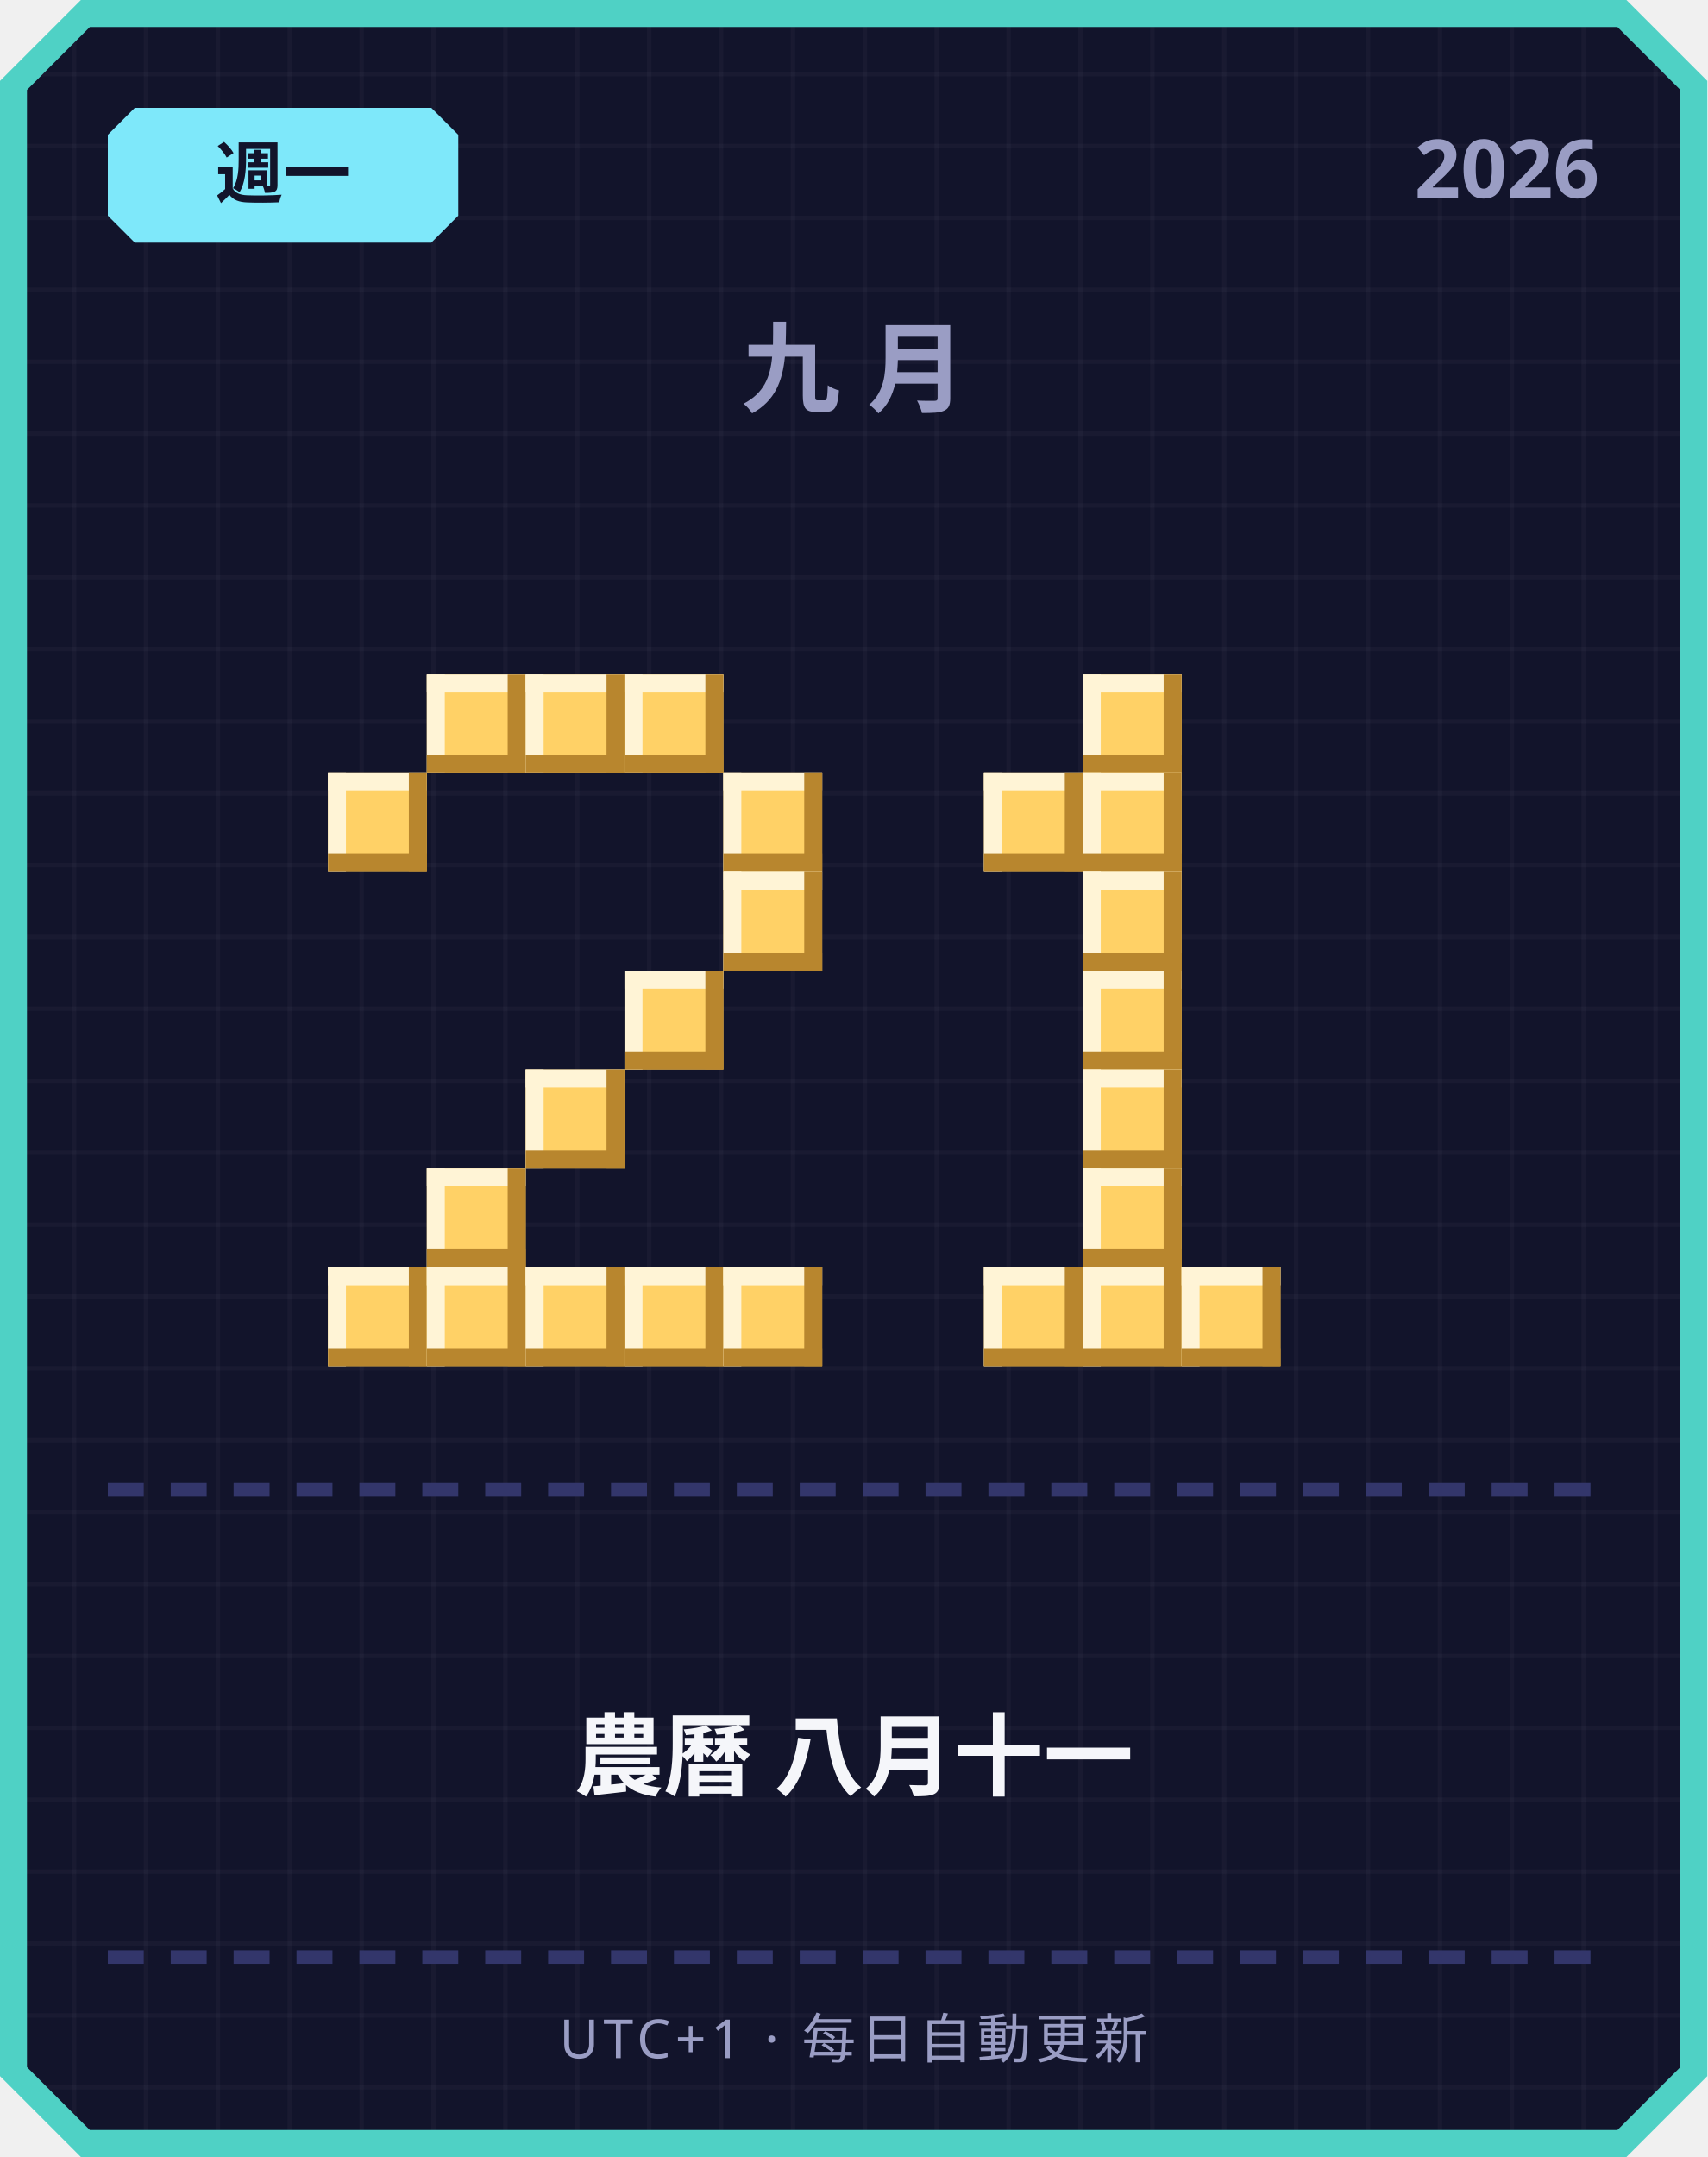
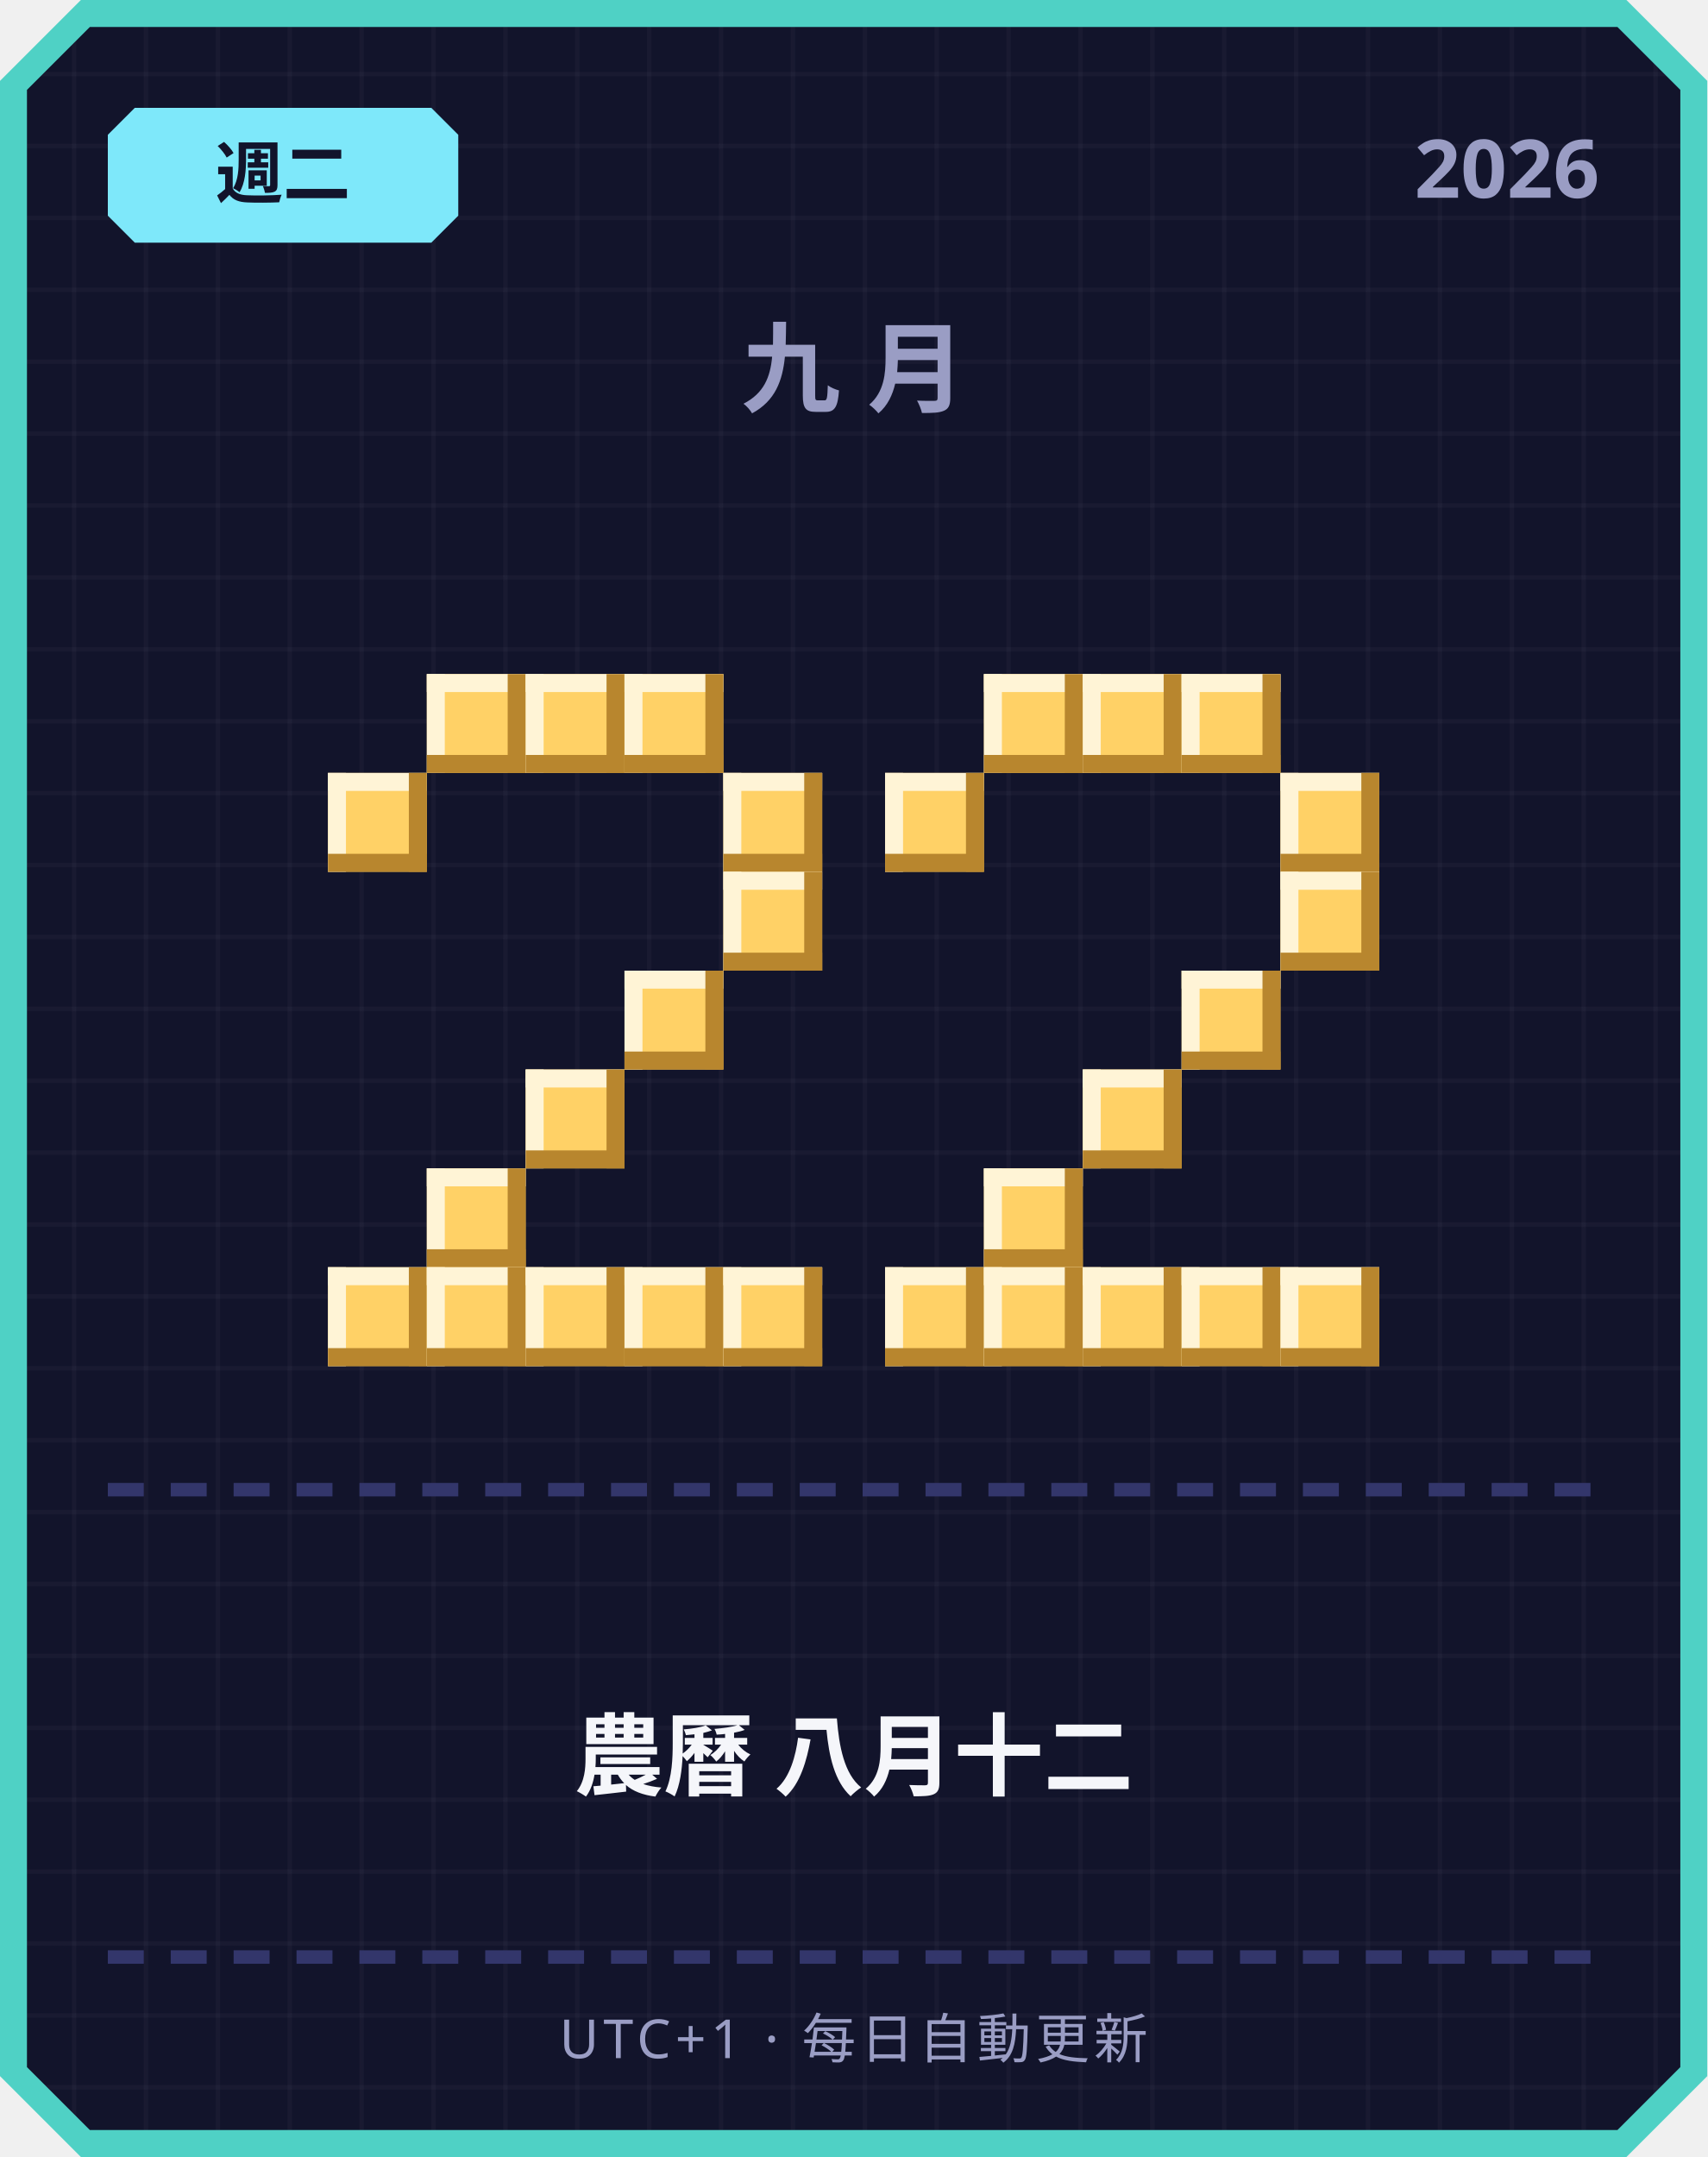
<svg xmlns="http://www.w3.org/2000/svg" width="380" height="480" viewBox="0 0 380 480">
  <defs>
    <pattern id="grid" width="16" height="16" patternUnits="userSpaceOnUse">
      <rect width="16" height="16" fill="#12142b" />
      <rect width="1" height="16" fill="#ffffff" opacity="0.03" />
      <rect width="16" height="1" fill="#ffffff" opacity="0.03" />
    </pattern>
  </defs>
  <path d="M 18,0 L 362,0 L 380,18 L 380,462 L 362,480 L 18,480 L 0,462 L 0,18 Z" fill="#4fd1c5" />
  <path d="M 20,6 L 360,6 L 374,20 L 374,460 L 360,474 L 20,474 L 6,460 L 6,20 Z" fill="url(#grid)" />
  <path d="M 30,24 L 96,24 L 102,30 L 102,48 L 96,54 L 30,54 L 24,48 L 24,30 Z" fill="#7ee8fa" />
-   <text x="63" y="44" text-anchor="middle" font-family="'Segoe UI', sans-serif" font-size="15" font-weight="700" fill="#12142b">週一</text>
+   <text x="63" y="44" text-anchor="middle" font-family="'Segoe UI', sans-serif" font-size="15" font-weight="700" fill="#12142b">週二</text>
  <text x="356" y="44" text-anchor="end" font-family="'Segoe UI', sans-serif" font-size="18" font-weight="700" fill="#9a9dc4">2026</text>
  <text x="190" y="90" text-anchor="middle" font-family="'Segoe UI', sans-serif" font-size="22" font-weight="700" letter-spacing="6" fill="#9a9dc4">九月</text>
  <rect x="95" y="150" width="22" height="22" fill="#ffd166" />
  <rect x="95" y="150" width="22" height="4" fill="#fff4d6" />
  <rect x="95" y="150" width="4" height="22" fill="#fff4d6" />
  <rect x="95" y="168" width="22" height="4" fill="#b8862e" />
  <rect x="113" y="150" width="4" height="22" fill="#b8862e" />
  <rect x="117" y="150" width="22" height="22" fill="#ffd166" />
  <rect x="117" y="150" width="22" height="4" fill="#fff4d6" />
  <rect x="117" y="150" width="4" height="22" fill="#fff4d6" />
  <rect x="117" y="168" width="22" height="4" fill="#b8862e" />
  <rect x="135" y="150" width="4" height="22" fill="#b8862e" />
  <rect x="139" y="150" width="22" height="22" fill="#ffd166" />
  <rect x="139" y="150" width="22" height="4" fill="#fff4d6" />
  <rect x="139" y="150" width="4" height="22" fill="#fff4d6" />
  <rect x="139" y="168" width="22" height="4" fill="#b8862e" />
  <rect x="157" y="150" width="4" height="22" fill="#b8862e" />
  <rect x="73" y="172" width="22" height="22" fill="#ffd166" />
  <rect x="73" y="172" width="22" height="4" fill="#fff4d6" />
  <rect x="73" y="172" width="4" height="22" fill="#fff4d6" />
  <rect x="73" y="190" width="22" height="4" fill="#b8862e" />
  <rect x="91" y="172" width="4" height="22" fill="#b8862e" />
  <rect x="161" y="172" width="22" height="22" fill="#ffd166" />
  <rect x="161" y="172" width="22" height="4" fill="#fff4d6" />
  <rect x="161" y="172" width="4" height="22" fill="#fff4d6" />
  <rect x="161" y="190" width="22" height="4" fill="#b8862e" />
  <rect x="179" y="172" width="4" height="22" fill="#b8862e" />
  <rect x="161" y="194" width="22" height="22" fill="#ffd166" />
  <rect x="161" y="194" width="22" height="4" fill="#fff4d6" />
  <rect x="161" y="194" width="4" height="22" fill="#fff4d6" />
  <rect x="161" y="212" width="22" height="4" fill="#b8862e" />
  <rect x="179" y="194" width="4" height="22" fill="#b8862e" />
  <rect x="139" y="216" width="22" height="22" fill="#ffd166" />
  <rect x="139" y="216" width="22" height="4" fill="#fff4d6" />
  <rect x="139" y="216" width="4" height="22" fill="#fff4d6" />
  <rect x="139" y="234" width="22" height="4" fill="#b8862e" />
  <rect x="157" y="216" width="4" height="22" fill="#b8862e" />
  <rect x="117" y="238" width="22" height="22" fill="#ffd166" />
  <rect x="117" y="238" width="22" height="4" fill="#fff4d6" />
  <rect x="117" y="238" width="4" height="22" fill="#fff4d6" />
  <rect x="117" y="256" width="22" height="4" fill="#b8862e" />
  <rect x="135" y="238" width="4" height="22" fill="#b8862e" />
  <rect x="95" y="260" width="22" height="22" fill="#ffd166" />
  <rect x="95" y="260" width="22" height="4" fill="#fff4d6" />
  <rect x="95" y="260" width="4" height="22" fill="#fff4d6" />
  <rect x="95" y="278" width="22" height="4" fill="#b8862e" />
  <rect x="113" y="260" width="4" height="22" fill="#b8862e" />
  <rect x="73" y="282" width="22" height="22" fill="#ffd166" />
  <rect x="73" y="282" width="22" height="4" fill="#fff4d6" />
  <rect x="73" y="282" width="4" height="22" fill="#fff4d6" />
  <rect x="73" y="300" width="22" height="4" fill="#b8862e" />
  <rect x="91" y="282" width="4" height="22" fill="#b8862e" />
  <rect x="95" y="282" width="22" height="22" fill="#ffd166" />
  <rect x="95" y="282" width="22" height="4" fill="#fff4d6" />
  <rect x="95" y="282" width="4" height="22" fill="#fff4d6" />
  <rect x="95" y="300" width="22" height="4" fill="#b8862e" />
  <rect x="113" y="282" width="4" height="22" fill="#b8862e" />
  <rect x="117" y="282" width="22" height="22" fill="#ffd166" />
  <rect x="117" y="282" width="22" height="4" fill="#fff4d6" />
  <rect x="117" y="282" width="4" height="22" fill="#fff4d6" />
  <rect x="117" y="300" width="22" height="4" fill="#b8862e" />
  <rect x="135" y="282" width="4" height="22" fill="#b8862e" />
  <rect x="139" y="282" width="22" height="22" fill="#ffd166" />
  <rect x="139" y="282" width="22" height="4" fill="#fff4d6" />
  <rect x="139" y="282" width="4" height="22" fill="#fff4d6" />
  <rect x="139" y="300" width="22" height="4" fill="#b8862e" />
  <rect x="157" y="282" width="4" height="22" fill="#b8862e" />
  <rect x="161" y="282" width="22" height="22" fill="#ffd166" />
  <rect x="161" y="282" width="22" height="4" fill="#fff4d6" />
  <rect x="161" y="282" width="4" height="22" fill="#fff4d6" />
  <rect x="161" y="300" width="22" height="4" fill="#b8862e" />
  <rect x="179" y="282" width="4" height="22" fill="#b8862e" />
+   <rect x="219" y="150" width="22" height="22" fill="#ffd166" />
+   <rect x="219" y="150" width="22" height="4" fill="#fff4d6" />
+   <rect x="219" y="150" width="4" height="22" fill="#fff4d6" />
+   <rect x="219" y="168" width="22" height="4" fill="#b8862e" />
+   <rect x="237" y="150" width="4" height="22" fill="#b8862e" />
  <rect x="241" y="150" width="22" height="22" fill="#ffd166" />
  <rect x="241" y="150" width="22" height="4" fill="#fff4d6" />
  <rect x="241" y="150" width="4" height="22" fill="#fff4d6" />
  <rect x="241" y="168" width="22" height="4" fill="#b8862e" />
  <rect x="259" y="150" width="4" height="22" fill="#b8862e" />
-   <rect x="219" y="172" width="22" height="22" fill="#ffd166" />
-   <rect x="219" y="172" width="22" height="4" fill="#fff4d6" />
-   <rect x="219" y="172" width="4" height="22" fill="#fff4d6" />
-   <rect x="219" y="190" width="22" height="4" fill="#b8862e" />
-   <rect x="237" y="172" width="4" height="22" fill="#b8862e" />
-   <rect x="241" y="172" width="22" height="22" fill="#ffd166" />
-   <rect x="241" y="172" width="22" height="4" fill="#fff4d6" />
-   <rect x="241" y="172" width="4" height="22" fill="#fff4d6" />
-   <rect x="241" y="190" width="22" height="4" fill="#b8862e" />
-   <rect x="259" y="172" width="4" height="22" fill="#b8862e" />
-   <rect x="241" y="194" width="22" height="22" fill="#ffd166" />
-   <rect x="241" y="194" width="22" height="4" fill="#fff4d6" />
-   <rect x="241" y="194" width="4" height="22" fill="#fff4d6" />
-   <rect x="241" y="212" width="22" height="4" fill="#b8862e" />
-   <rect x="259" y="194" width="4" height="22" fill="#b8862e" />
-   <rect x="241" y="216" width="22" height="22" fill="#ffd166" />
-   <rect x="241" y="216" width="22" height="4" fill="#fff4d6" />
-   <rect x="241" y="216" width="4" height="22" fill="#fff4d6" />
-   <rect x="241" y="234" width="22" height="4" fill="#b8862e" />
-   <rect x="259" y="216" width="4" height="22" fill="#b8862e" />
+   <rect x="263" y="150" width="22" height="22" fill="#ffd166" />
+   <rect x="263" y="150" width="22" height="4" fill="#fff4d6" />
+   <rect x="263" y="150" width="4" height="22" fill="#fff4d6" />
+   <rect x="263" y="168" width="22" height="4" fill="#b8862e" />
+   <rect x="281" y="150" width="4" height="22" fill="#b8862e" />
+   <rect x="197" y="172" width="22" height="22" fill="#ffd166" />
+   <rect x="197" y="172" width="22" height="4" fill="#fff4d6" />
+   <rect x="197" y="172" width="4" height="22" fill="#fff4d6" />
+   <rect x="197" y="190" width="22" height="4" fill="#b8862e" />
+   <rect x="215" y="172" width="4" height="22" fill="#b8862e" />
+   <rect x="285" y="172" width="22" height="22" fill="#ffd166" />
+   <rect x="285" y="172" width="22" height="4" fill="#fff4d6" />
+   <rect x="285" y="172" width="4" height="22" fill="#fff4d6" />
+   <rect x="285" y="190" width="22" height="4" fill="#b8862e" />
+   <rect x="303" y="172" width="4" height="22" fill="#b8862e" />
+   <rect x="285" y="194" width="22" height="22" fill="#ffd166" />
+   <rect x="285" y="194" width="22" height="4" fill="#fff4d6" />
+   <rect x="285" y="194" width="4" height="22" fill="#fff4d6" />
+   <rect x="285" y="212" width="22" height="4" fill="#b8862e" />
+   <rect x="303" y="194" width="4" height="22" fill="#b8862e" />
+   <rect x="263" y="216" width="22" height="22" fill="#ffd166" />
+   <rect x="263" y="216" width="22" height="4" fill="#fff4d6" />
+   <rect x="263" y="216" width="4" height="22" fill="#fff4d6" />
+   <rect x="263" y="234" width="22" height="4" fill="#b8862e" />
+   <rect x="281" y="216" width="4" height="22" fill="#b8862e" />
  <rect x="241" y="238" width="22" height="22" fill="#ffd166" />
  <rect x="241" y="238" width="22" height="4" fill="#fff4d6" />
  <rect x="241" y="238" width="4" height="22" fill="#fff4d6" />
  <rect x="241" y="256" width="22" height="4" fill="#b8862e" />
  <rect x="259" y="238" width="4" height="22" fill="#b8862e" />
-   <rect x="241" y="260" width="22" height="22" fill="#ffd166" />
-   <rect x="241" y="260" width="22" height="4" fill="#fff4d6" />
-   <rect x="241" y="260" width="4" height="22" fill="#fff4d6" />
-   <rect x="241" y="278" width="22" height="4" fill="#b8862e" />
-   <rect x="259" y="260" width="4" height="22" fill="#b8862e" />
+   <rect x="219" y="260" width="22" height="22" fill="#ffd166" />
+   <rect x="219" y="260" width="22" height="4" fill="#fff4d6" />
+   <rect x="219" y="260" width="4" height="22" fill="#fff4d6" />
+   <rect x="219" y="278" width="22" height="4" fill="#b8862e" />
+   <rect x="237" y="260" width="4" height="22" fill="#b8862e" />
+   <rect x="197" y="282" width="22" height="22" fill="#ffd166" />
+   <rect x="197" y="282" width="22" height="4" fill="#fff4d6" />
+   <rect x="197" y="282" width="4" height="22" fill="#fff4d6" />
+   <rect x="197" y="300" width="22" height="4" fill="#b8862e" />
+   <rect x="215" y="282" width="4" height="22" fill="#b8862e" />
  <rect x="219" y="282" width="22" height="22" fill="#ffd166" />
  <rect x="219" y="282" width="22" height="4" fill="#fff4d6" />
  <rect x="219" y="282" width="4" height="22" fill="#fff4d6" />
  <rect x="219" y="300" width="22" height="4" fill="#b8862e" />
  <rect x="237" y="282" width="4" height="22" fill="#b8862e" />
  <rect x="241" y="282" width="22" height="22" fill="#ffd166" />
  <rect x="241" y="282" width="22" height="4" fill="#fff4d6" />
  <rect x="241" y="282" width="4" height="22" fill="#fff4d6" />
  <rect x="241" y="300" width="22" height="4" fill="#b8862e" />
  <rect x="259" y="282" width="4" height="22" fill="#b8862e" />
  <rect x="263" y="282" width="22" height="22" fill="#ffd166" />
  <rect x="263" y="282" width="22" height="4" fill="#fff4d6" />
  <rect x="263" y="282" width="4" height="22" fill="#fff4d6" />
  <rect x="263" y="300" width="22" height="4" fill="#b8862e" />
  <rect x="281" y="282" width="4" height="22" fill="#b8862e" />
+   <rect x="285" y="282" width="22" height="22" fill="#ffd166" />
+   <rect x="285" y="282" width="22" height="4" fill="#fff4d6" />
+   <rect x="285" y="282" width="4" height="22" fill="#fff4d6" />
+   <rect x="285" y="300" width="22" height="4" fill="#b8862e" />
+   <rect x="303" y="282" width="4" height="22" fill="#b8862e" />
  <rect x="24" y="330" width="8" height="3" fill="#33366b" />
  <rect x="38" y="330" width="8" height="3" fill="#33366b" />
  <rect x="52" y="330" width="8" height="3" fill="#33366b" />
  <rect x="66" y="330" width="8" height="3" fill="#33366b" />
  <rect x="80" y="330" width="8" height="3" fill="#33366b" />
  <rect x="94" y="330" width="8" height="3" fill="#33366b" />
  <rect x="108" y="330" width="8" height="3" fill="#33366b" />
  <rect x="122" y="330" width="8" height="3" fill="#33366b" />
  <rect x="136" y="330" width="8" height="3" fill="#33366b" />
  <rect x="150" y="330" width="8" height="3" fill="#33366b" />
  <rect x="164" y="330" width="8" height="3" fill="#33366b" />
  <rect x="178" y="330" width="8" height="3" fill="#33366b" />
  <rect x="192" y="330" width="8" height="3" fill="#33366b" />
  <rect x="206" y="330" width="8" height="3" fill="#33366b" />
  <rect x="220" y="330" width="8" height="3" fill="#33366b" />
  <rect x="234" y="330" width="8" height="3" fill="#33366b" />
  <rect x="248" y="330" width="8" height="3" fill="#33366b" />
  <rect x="262" y="330" width="8" height="3" fill="#33366b" />
  <rect x="276" y="330" width="8" height="3" fill="#33366b" />
  <rect x="290" y="330" width="8" height="3" fill="#33366b" />
  <rect x="304" y="330" width="8" height="3" fill="#33366b" />
  <rect x="318" y="330" width="8" height="3" fill="#33366b" />
  <rect x="332" y="330" width="8" height="3" fill="#33366b" />
  <rect x="346" y="330" width="8" height="3" fill="#33366b" />
-   <text x="190" y="398" text-anchor="middle" font-family="'Segoe UI', 'Microsoft JhengHei', sans-serif" font-size="20" font-weight="700" fill="#f5f6fa">農曆 八月十一</text>
+   <text x="190" y="398" text-anchor="middle" font-family="'Segoe UI', 'Microsoft JhengHei', sans-serif" font-size="20" font-weight="700" fill="#f5f6fa">農曆 八月十二</text>
  <rect x="24" y="434" width="8" height="3" fill="#33366b" />
  <rect x="38" y="434" width="8" height="3" fill="#33366b" />
  <rect x="52" y="434" width="8" height="3" fill="#33366b" />
  <rect x="66" y="434" width="8" height="3" fill="#33366b" />
  <rect x="80" y="434" width="8" height="3" fill="#33366b" />
  <rect x="94" y="434" width="8" height="3" fill="#33366b" />
  <rect x="108" y="434" width="8" height="3" fill="#33366b" />
  <rect x="122" y="434" width="8" height="3" fill="#33366b" />
  <rect x="136" y="434" width="8" height="3" fill="#33366b" />
  <rect x="150" y="434" width="8" height="3" fill="#33366b" />
  <rect x="164" y="434" width="8" height="3" fill="#33366b" />
  <rect x="178" y="434" width="8" height="3" fill="#33366b" />
  <rect x="192" y="434" width="8" height="3" fill="#33366b" />
  <rect x="206" y="434" width="8" height="3" fill="#33366b" />
  <rect x="220" y="434" width="8" height="3" fill="#33366b" />
  <rect x="234" y="434" width="8" height="3" fill="#33366b" />
  <rect x="248" y="434" width="8" height="3" fill="#33366b" />
  <rect x="262" y="434" width="8" height="3" fill="#33366b" />
  <rect x="276" y="434" width="8" height="3" fill="#33366b" />
  <rect x="290" y="434" width="8" height="3" fill="#33366b" />
  <rect x="304" y="434" width="8" height="3" fill="#33366b" />
  <rect x="318" y="434" width="8" height="3" fill="#33366b" />
  <rect x="332" y="434" width="8" height="3" fill="#33366b" />
  <rect x="346" y="434" width="8" height="3" fill="#33366b" />
  <text x="190" y="458" text-anchor="middle" font-family="'Segoe UI', sans-serif" font-size="12" letter-spacing="1" fill="#9a9dc4">UTC+1 · 每日自動更新</text>
</svg>
